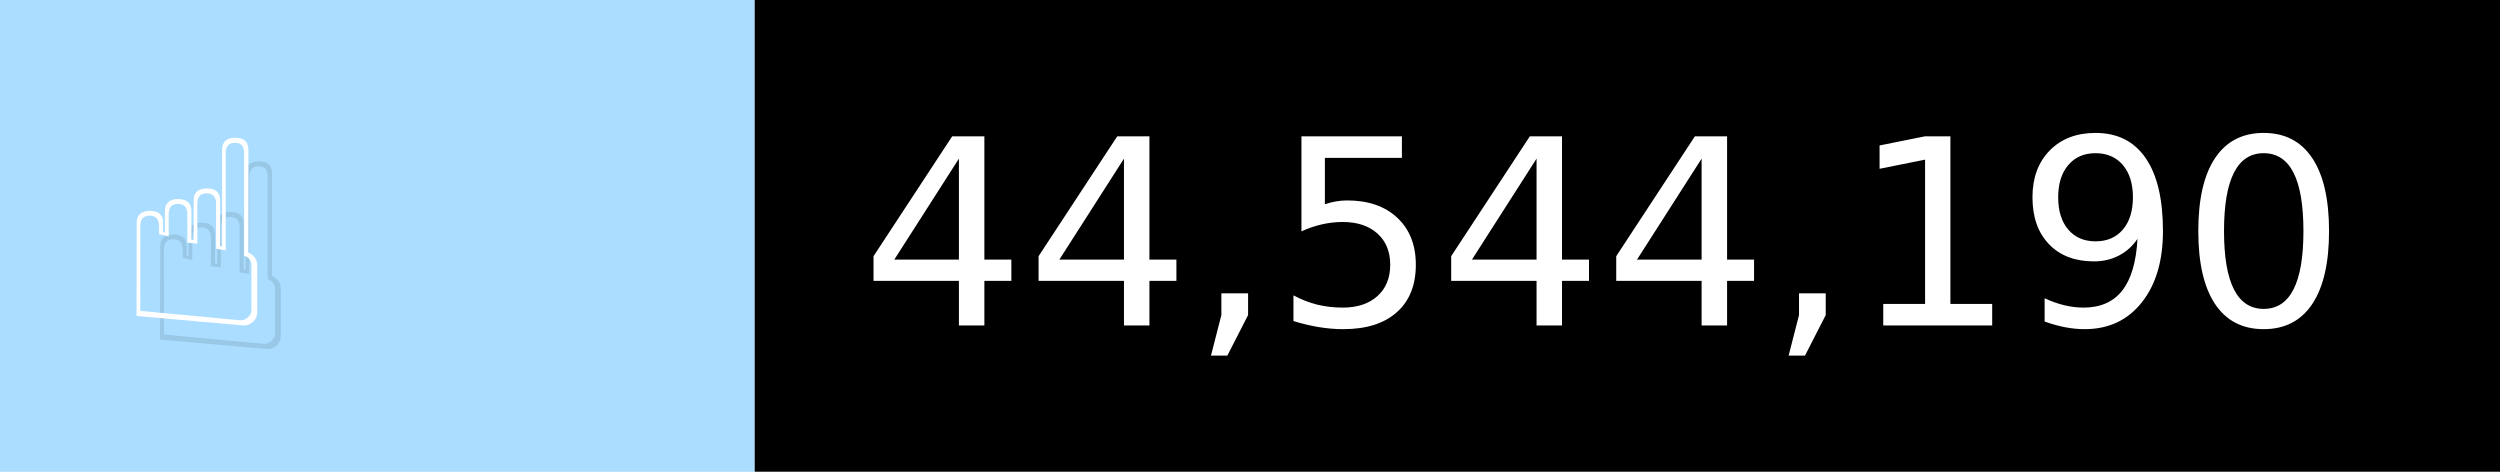
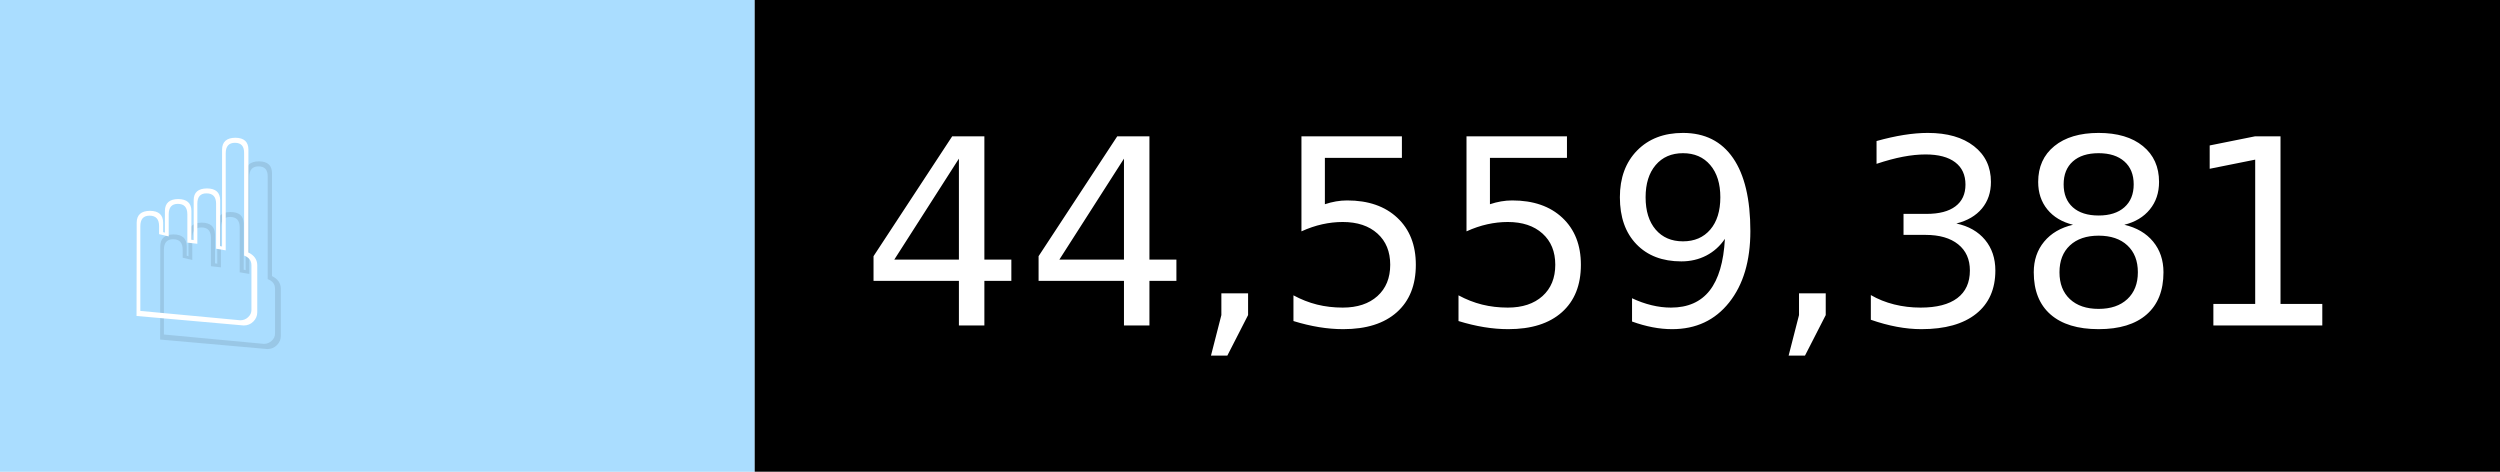
- <svg xmlns="http://www.w3.org/2000/svg" width="106" height="20" viewBox="0 0 1060 200" role="img" aria-label="☝️: 44,544,190">
+ <svg xmlns="http://www.w3.org/2000/svg" width="106" height="20" viewBox="0 0 1060 200" role="img" aria-label="☝️: 44,559,381">
  <g>
    <rect fill="#ADF" width="320" height="200" />
    <rect fill="##f78" x="320" width="740" height="200" />
  </g>
  <g aria-hidden="true" fill="#fff" text-anchor="start" font-family="Verdana,DejaVu Sans,sans-serif" font-size="110">
    <text x="60" y="148" textLength="220" fill="#000" opacity="0.1">☝️</text>
    <text x="50" y="138" textLength="220">☝️</text>
-     <text x="375" y="148" textLength="640" fill="#000" opacity="0.1">44,544,190</text>
-     <text x="365" y="138" textLength="640">44,544,190</text>
+     <text x="375" y="148" textLength="640" fill="#000" opacity="0.1">44,559,381</text>
+     <text x="365" y="138" textLength="640">44,559,381</text>
  </g>
</svg>
